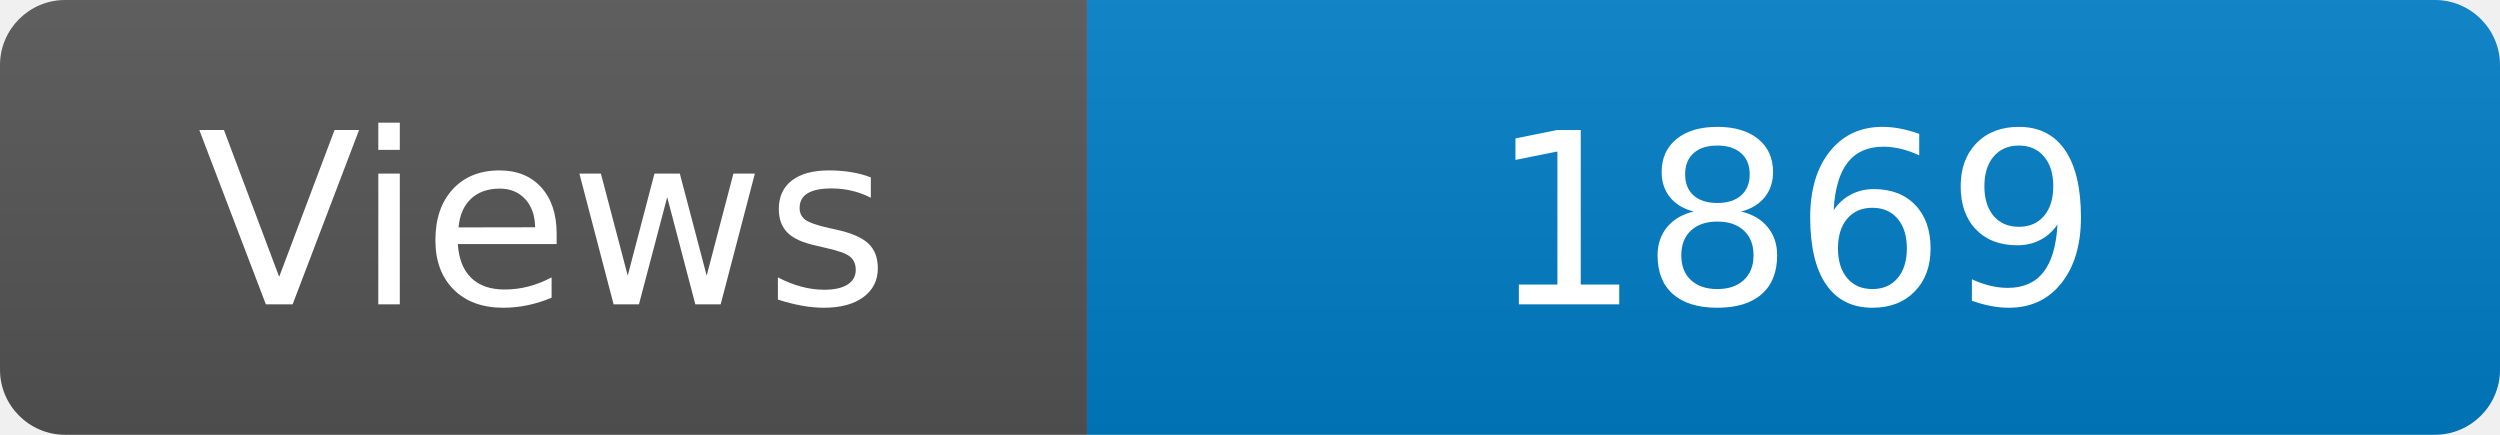
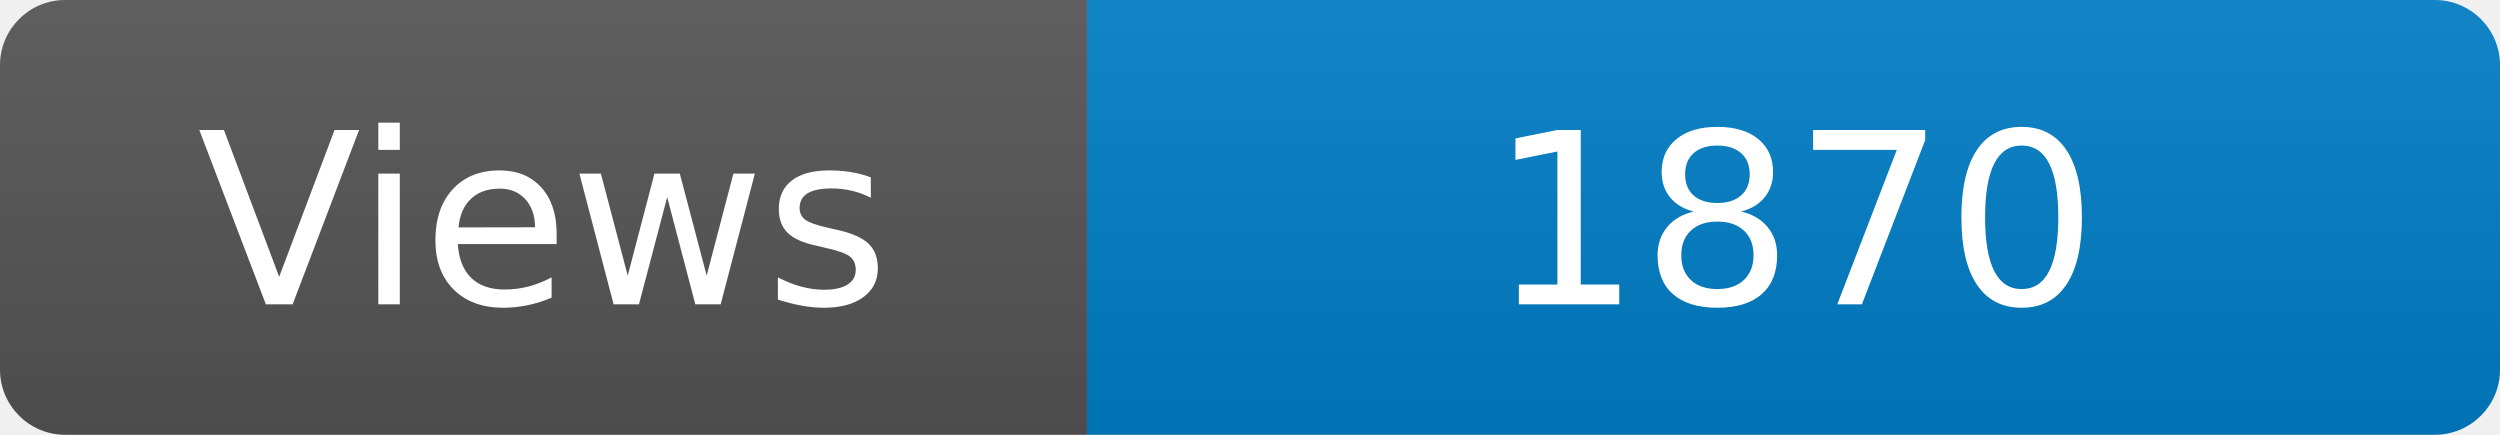
<svg xmlns="http://www.w3.org/2000/svg" width="115" height="20" role="img" aria-label="Maintained?: yes">
  <linearGradient id="s" x2="0" y2="100%">
    <stop offset="0" stop-color="#bbb" stop-opacity=".1" />
    <stop offset="1" stop-opacity=".1" />
  </linearGradient>
  <clipPath id="r">
    <rect width="115" height="20" rx="3" fill="#fff" />
  </clipPath>
  <g clip-path="url(#r)">
    <rect width="50" height="20" fill="#555" />
    <rect x="50" width="160" height="20" fill="#007ec6" />
    <rect width="115" height="20" fill="url(#s)" />
  </g>
  <g fill="#fff" text-anchor="middle" font-family="Verdana,Geneva,DejaVu Sans,sans-serif" font-size="110">
    <text x="250" y="140" transform="scale(.1)" fill="#fff">Views</text>
-     <text x="825" y="140" transform="scale(.1)" fill="#fff">1869</text>
+     <text x="825" y="140" transform="scale(.1)" fill="#fff">1870</text>
  </g>
</svg>
